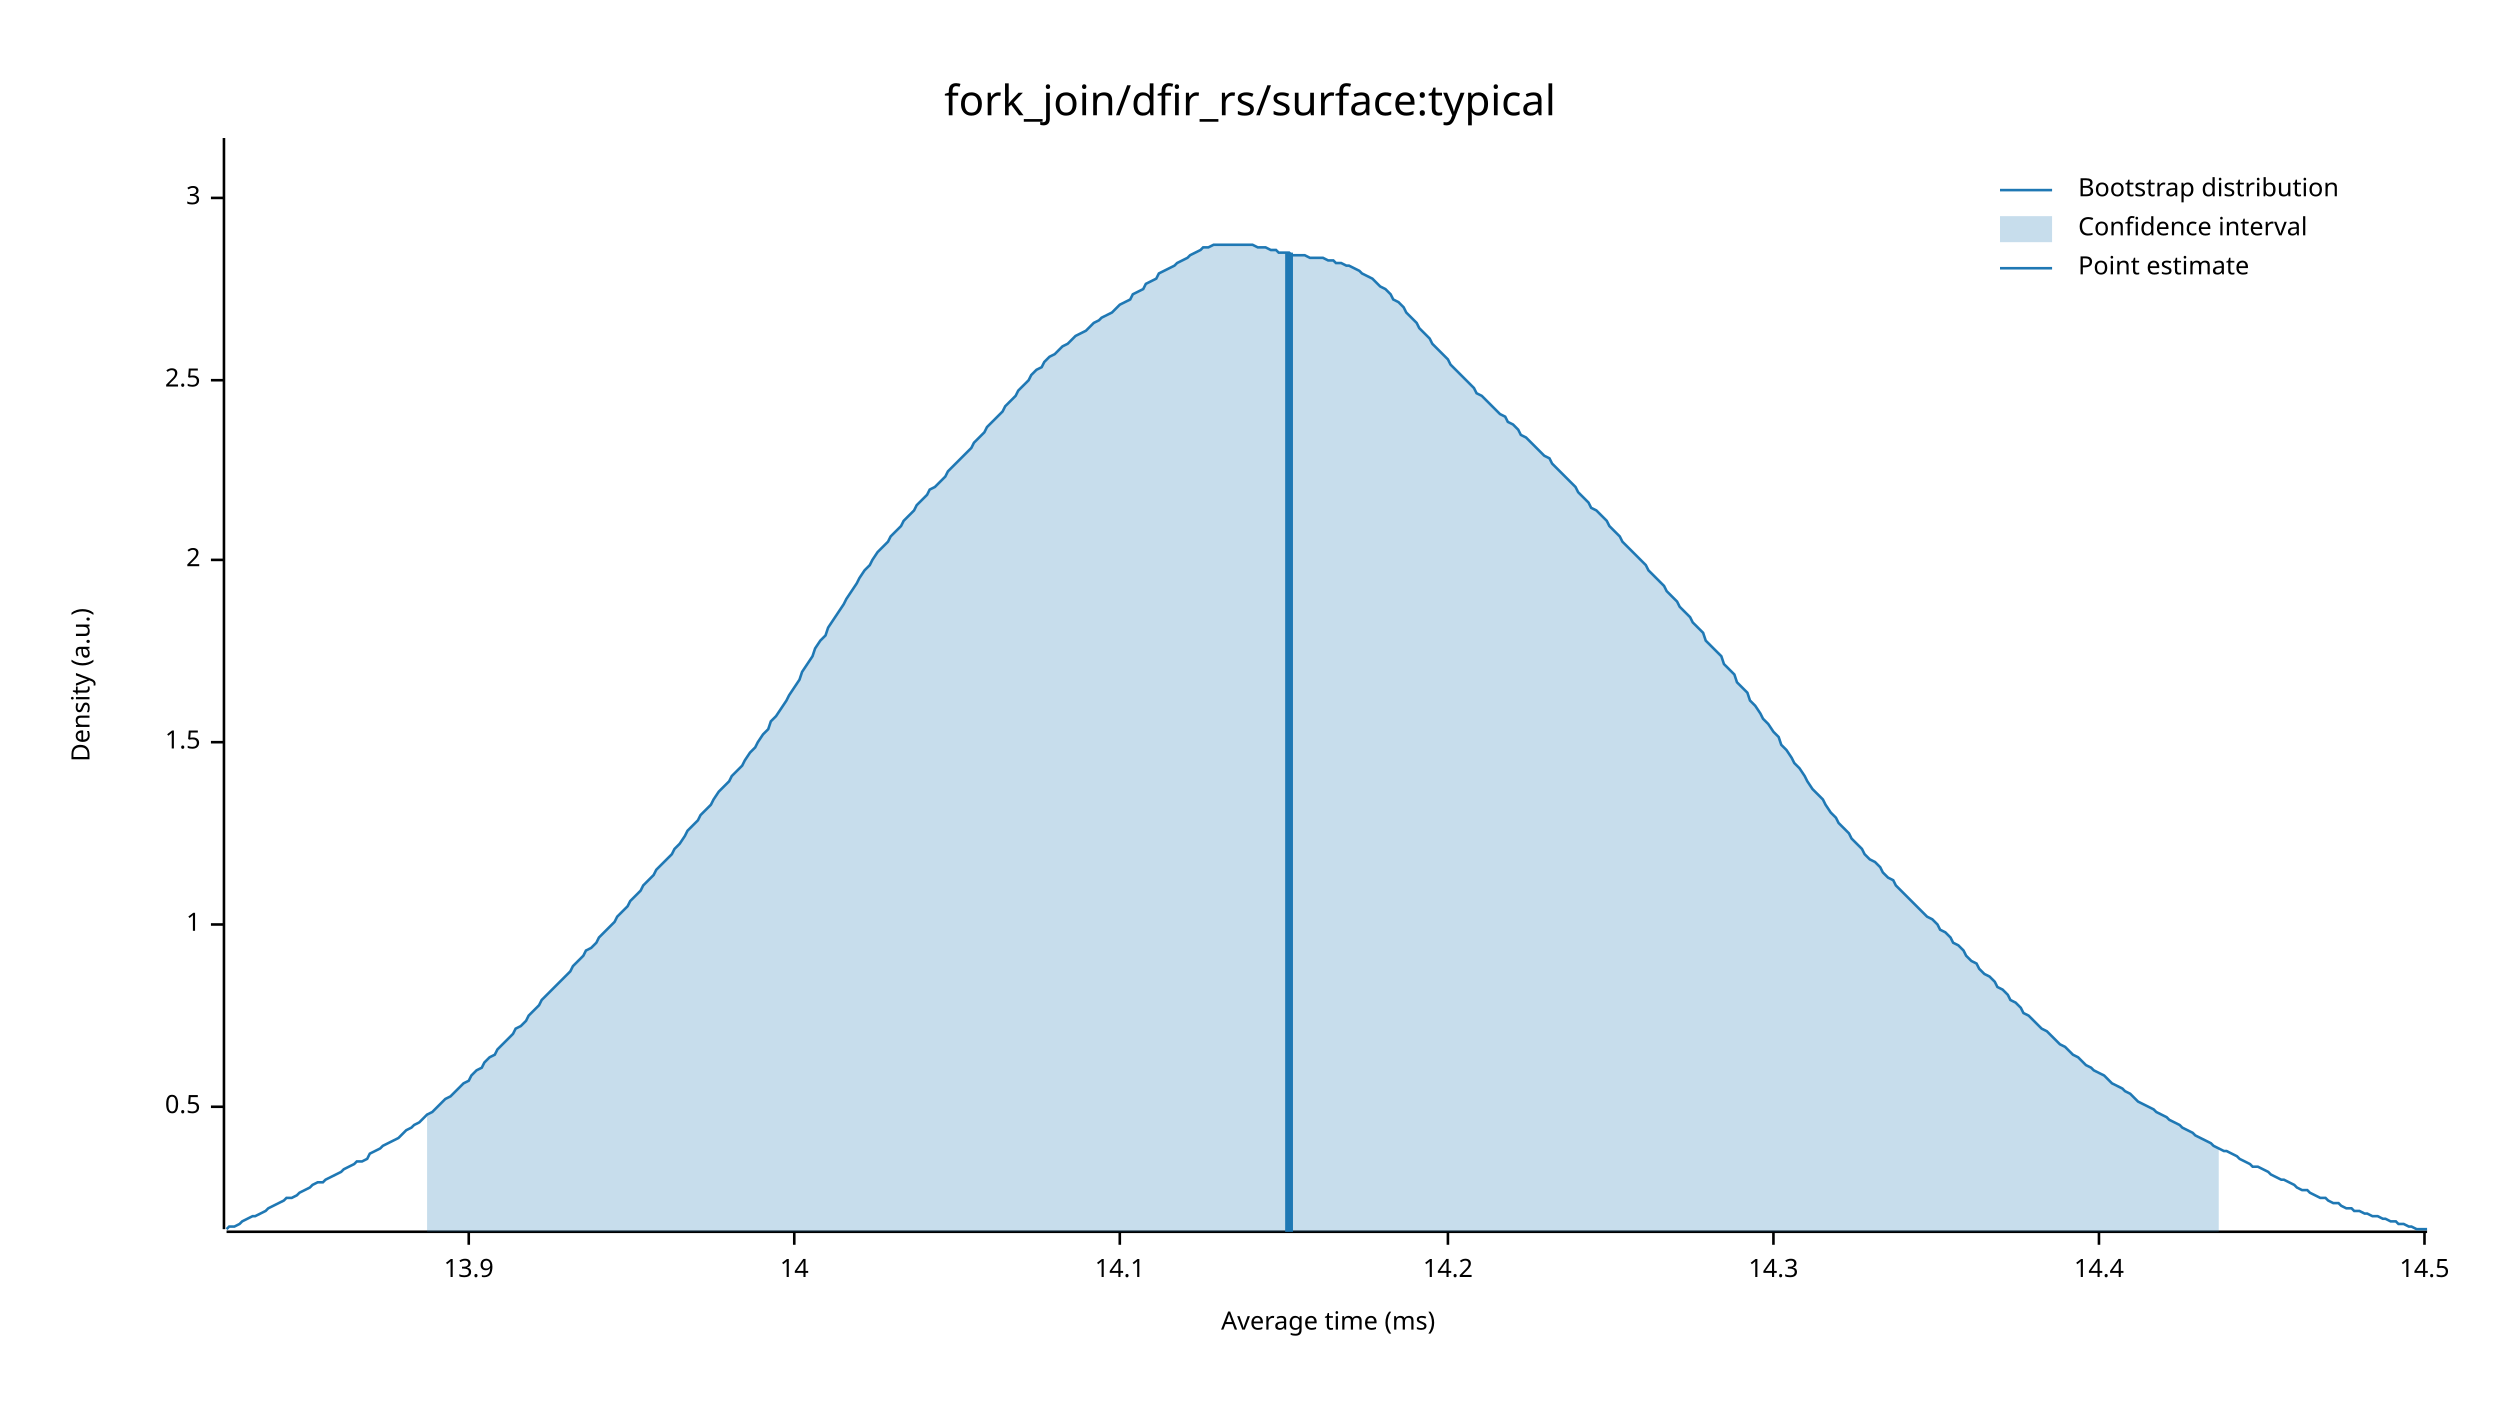
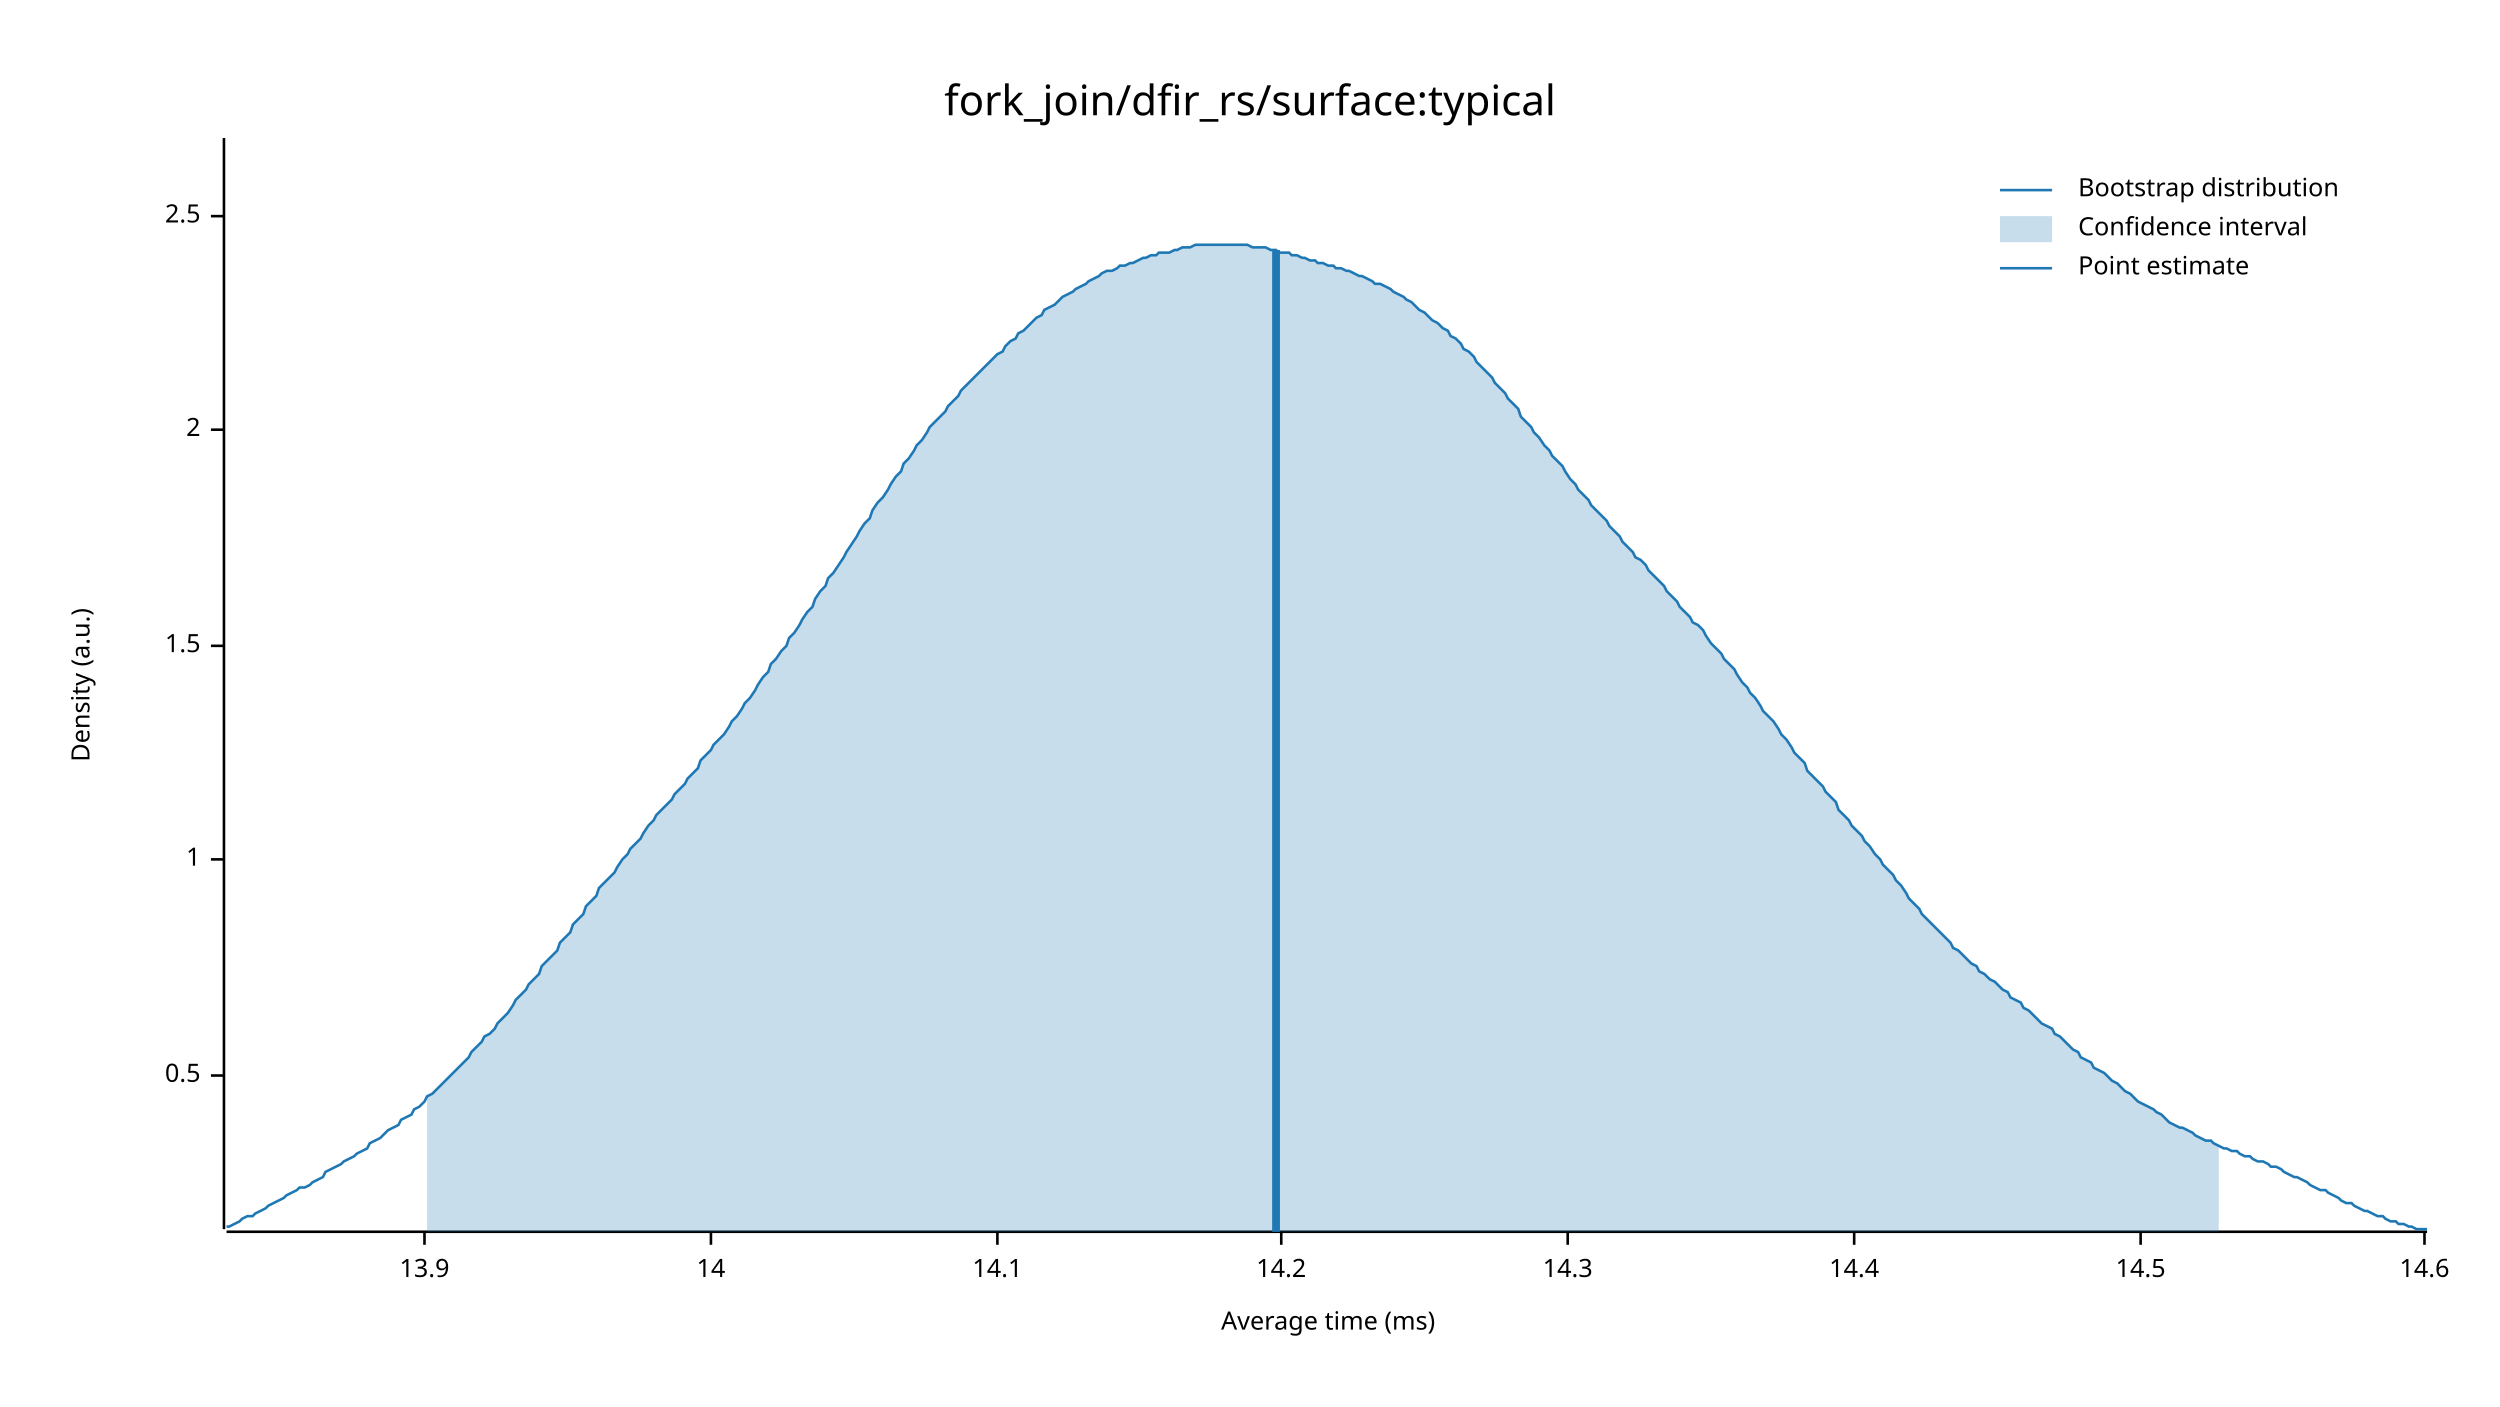
<svg xmlns="http://www.w3.org/2000/svg" width="960" height="540" viewBox="0 0 960 540">
  <text x="480" y="32" dy="0.76em" text-anchor="middle" font-family="sans-serif" font-size="16.129" opacity="1" fill="#000000">
fork_join/dfir_rs/surface:typical
</text>
  <text x="27" y="263" dy="0.76em" text-anchor="middle" font-family="sans-serif" font-size="9.677" opacity="1" fill="#000000" transform="rotate(270, 27, 263)">
Density (a.u.)
</text>
  <text x="510" y="513" dy="-0.5ex" text-anchor="middle" font-family="sans-serif" font-size="9.677" opacity="1" fill="#000000">
Average time (ms)
</text>
  <polyline fill="none" opacity="1" stroke="#000000" stroke-width="1" points="86,53 86,472 " />
-   <text x="77" y="425" dy="0.5ex" text-anchor="end" font-family="sans-serif" font-size="9.677" opacity="1" fill="#000000">
+   <text x="77" y="413" dy="0.5ex" text-anchor="end" font-family="sans-serif" font-size="9.677" opacity="1" fill="#000000">
0.5
</text>
-   <polyline fill="none" opacity="1" stroke="#000000" stroke-width="1" points="81,425 86,425 " />
-   <text x="77" y="355" dy="0.5ex" text-anchor="end" font-family="sans-serif" font-size="9.677" opacity="1" fill="#000000">
+   <polyline fill="none" opacity="1" stroke="#000000" stroke-width="1" points="81,413 86,413 " />
+   <text x="77" y="330" dy="0.5ex" text-anchor="end" font-family="sans-serif" font-size="9.677" opacity="1" fill="#000000">
1
</text>
-   <polyline fill="none" opacity="1" stroke="#000000" stroke-width="1" points="81,355 86,355 " />
-   <text x="77" y="285" dy="0.5ex" text-anchor="end" font-family="sans-serif" font-size="9.677" opacity="1" fill="#000000">
+   <polyline fill="none" opacity="1" stroke="#000000" stroke-width="1" points="81,330 86,330 " />
+   <text x="77" y="248" dy="0.5ex" text-anchor="end" font-family="sans-serif" font-size="9.677" opacity="1" fill="#000000">
1.5
</text>
-   <polyline fill="none" opacity="1" stroke="#000000" stroke-width="1" points="81,285 86,285 " />
-   <text x="77" y="215" dy="0.5ex" text-anchor="end" font-family="sans-serif" font-size="9.677" opacity="1" fill="#000000">
+   <polyline fill="none" opacity="1" stroke="#000000" stroke-width="1" points="81,248 86,248 " />
+   <text x="77" y="165" dy="0.5ex" text-anchor="end" font-family="sans-serif" font-size="9.677" opacity="1" fill="#000000">
2
</text>
-   <polyline fill="none" opacity="1" stroke="#000000" stroke-width="1" points="81,215 86,215 " />
-   <text x="77" y="146" dy="0.5ex" text-anchor="end" font-family="sans-serif" font-size="9.677" opacity="1" fill="#000000">
+   <polyline fill="none" opacity="1" stroke="#000000" stroke-width="1" points="81,165 86,165 " />
+   <text x="77" y="83" dy="0.5ex" text-anchor="end" font-family="sans-serif" font-size="9.677" opacity="1" fill="#000000">
2.5
</text>
-   <polyline fill="none" opacity="1" stroke="#000000" stroke-width="1" points="81,146 86,146 " />
-   <text x="77" y="76" dy="0.5ex" text-anchor="end" font-family="sans-serif" font-size="9.677" opacity="1" fill="#000000">
- 3
- </text>
-   <polyline fill="none" opacity="1" stroke="#000000" stroke-width="1" points="81,76 86,76 " />
+   <polyline fill="none" opacity="1" stroke="#000000" stroke-width="1" points="81,83 86,83 " />
  <polyline fill="none" opacity="1" stroke="#000000" stroke-width="1" points="87,473 932,473 " />
-   <text x="180" y="483" dy="0.76em" text-anchor="middle" font-family="sans-serif" font-size="9.677" opacity="1" fill="#000000">
+   <text x="163" y="483" dy="0.76em" text-anchor="middle" font-family="sans-serif" font-size="9.677" opacity="1" fill="#000000">
13.9
</text>
-   <polyline fill="none" opacity="1" stroke="#000000" stroke-width="1" points="180,473 180,478 " />
-   <text x="305" y="483" dy="0.76em" text-anchor="middle" font-family="sans-serif" font-size="9.677" opacity="1" fill="#000000">
+   <polyline fill="none" opacity="1" stroke="#000000" stroke-width="1" points="163,473 163,478 " />
+   <text x="273" y="483" dy="0.76em" text-anchor="middle" font-family="sans-serif" font-size="9.677" opacity="1" fill="#000000">
14
</text>
-   <polyline fill="none" opacity="1" stroke="#000000" stroke-width="1" points="305,473 305,478 " />
-   <text x="430" y="483" dy="0.76em" text-anchor="middle" font-family="sans-serif" font-size="9.677" opacity="1" fill="#000000">
+   <polyline fill="none" opacity="1" stroke="#000000" stroke-width="1" points="273,473 273,478 " />
+   <text x="383" y="483" dy="0.76em" text-anchor="middle" font-family="sans-serif" font-size="9.677" opacity="1" fill="#000000">
14.1
</text>
-   <polyline fill="none" opacity="1" stroke="#000000" stroke-width="1" points="430,473 430,478 " />
-   <text x="556" y="483" dy="0.76em" text-anchor="middle" font-family="sans-serif" font-size="9.677" opacity="1" fill="#000000">
+   <polyline fill="none" opacity="1" stroke="#000000" stroke-width="1" points="383,473 383,478 " />
+   <text x="492" y="483" dy="0.76em" text-anchor="middle" font-family="sans-serif" font-size="9.677" opacity="1" fill="#000000">
14.2
</text>
-   <polyline fill="none" opacity="1" stroke="#000000" stroke-width="1" points="556,473 556,478 " />
-   <text x="681" y="483" dy="0.76em" text-anchor="middle" font-family="sans-serif" font-size="9.677" opacity="1" fill="#000000">
+   <polyline fill="none" opacity="1" stroke="#000000" stroke-width="1" points="492,473 492,478 " />
+   <text x="602" y="483" dy="0.76em" text-anchor="middle" font-family="sans-serif" font-size="9.677" opacity="1" fill="#000000">
14.3
</text>
-   <polyline fill="none" opacity="1" stroke="#000000" stroke-width="1" points="681,473 681,478 " />
-   <text x="806" y="483" dy="0.76em" text-anchor="middle" font-family="sans-serif" font-size="9.677" opacity="1" fill="#000000">
+   <polyline fill="none" opacity="1" stroke="#000000" stroke-width="1" points="602,473 602,478 " />
+   <text x="712" y="483" dy="0.76em" text-anchor="middle" font-family="sans-serif" font-size="9.677" opacity="1" fill="#000000">
14.4
</text>
-   <polyline fill="none" opacity="1" stroke="#000000" stroke-width="1" points="806,473 806,478 " />
-   <text x="931" y="483" dy="0.76em" text-anchor="middle" font-family="sans-serif" font-size="9.677" opacity="1" fill="#000000">
+   <polyline fill="none" opacity="1" stroke="#000000" stroke-width="1" points="712,473 712,478 " />
+   <text x="822" y="483" dy="0.76em" text-anchor="middle" font-family="sans-serif" font-size="9.677" opacity="1" fill="#000000">
14.5
</text>
+   <polyline fill="none" opacity="1" stroke="#000000" stroke-width="1" points="822,473 822,478 " />
+   <text x="931" y="483" dy="0.76em" text-anchor="middle" font-family="sans-serif" font-size="9.677" opacity="1" fill="#000000">
+ 14.6
+ </text>
  <polyline fill="none" opacity="1" stroke="#000000" stroke-width="1" points="931,473 931,478 " />
-   <polyline fill="none" opacity="1" stroke="#1F78B4" stroke-width="1" points="87,472 88,471 90,471 92,470 93,469 95,468 97,467 98,467 100,466 102,465 103,464 105,463 107,462 109,461 110,460 112,460 114,459 115,458 117,457 119,456 120,455 122,454 124,454 125,453 127,452 129,451 131,450 132,449 134,448 136,447 137,446 139,446 141,445 142,443 144,442 146,441 147,440 149,439 151,438 153,437 154,436 156,434 158,433 159,432 161,431 163,429 164,428 166,427 168,425 169,424 171,422 173,421 175,419 176,418 178,416 180,415 181,413 183,411 185,410 186,408 188,406 190,405 191,403 193,401 195,399 197,397 198,395 200,394 202,392 203,390 205,388 207,386 208,384 210,382 212,380 214,378 215,377 217,375 219,373 220,371 222,369 224,367 225,365 227,364 229,362 230,360 232,358 234,356 236,354 237,352 239,350 241,348 242,346 244,344 246,342 247,340 249,338 251,336 252,334 254,332 256,330 258,328 259,326 261,324 263,321 264,319 266,317 268,315 269,313 271,311 273,309 274,307 276,304 278,302 280,300 281,298 283,296 285,294 286,292 288,289 290,287 291,285 293,282 295,280 296,277 298,275 300,272 302,269 303,267 305,264 307,261 308,258 310,255 312,252 313,249 315,246 317,244 318,241 320,238 322,235 324,232 325,230 327,227 329,224 330,222 332,219 334,217 335,215 337,212 339,210 341,208 342,206 344,204 346,202 347,200 349,198 351,196 352,194 354,192 356,190 357,188 359,187 361,185 363,183 364,181 366,179 368,177 369,176 371,174 373,172 374,170 376,168 378,166 379,164 381,162 383,160 385,158 386,156 388,154 390,152 391,150 393,148 395,146 396,144 398,142 400,141 401,139 403,137 405,136 407,134 408,133 410,132 412,130 413,129 415,128 417,127 418,126 420,124 422,123 423,122 425,121 427,120 429,118 430,117 432,116 434,115 435,113 437,112 439,111 440,109 442,108 444,107 445,105 447,104 449,103 451,102 452,101 454,100 456,99 457,98 459,97 461,96 462,95 464,95 466,94 468,94 469,94 471,94 473,94 474,94 476,94 478,94 479,94 481,94 483,95 484,95 486,95 488,96 490,96 491,97 493,97 495,97 496,98 498,98 500,98 501,98 503,99 505,99 506,99 508,99 510,100 512,100 513,101 515,101 517,102 518,102 520,103 522,104 523,105 525,106 527,107 528,108 530,110 532,111 534,113 535,115 537,116 539,118 540,120 542,122 544,124 545,126 547,128 549,130 550,132 552,134 554,136 556,138 557,140 559,142 561,144 562,145 564,147 566,149 567,151 569,152 571,154 573,156 574,157 576,159 578,160 579,162 581,163 583,165 584,167 586,168 588,170 589,171 591,173 593,175 595,176 596,178 598,180 600,182 601,183 603,185 605,187 606,189 608,191 610,193 611,195 613,196 615,198 617,200 618,202 620,204 622,206 623,208 625,210 627,212 628,213 630,215 632,217 633,219 635,221 637,223 639,225 640,227 642,229 644,231 645,233 647,235 649,237 650,239 652,241 654,243 655,246 657,248 659,250 661,252 662,255 664,257 666,259 667,262 669,264 671,266 672,269 674,271 676,274 677,276 679,278 681,281 683,283 684,286 686,288 688,291 689,293 691,295 693,298 694,300 696,303 698,305 700,307 701,309 703,312 705,314 706,316 708,318 710,320 711,322 713,324 715,326 716,328 718,330 720,331 722,333 723,335 725,337 727,338 728,340 730,342 732,344 733,345 735,347 737,349 738,350 740,352 742,353 744,355 745,357 747,358 749,360 750,362 752,363 754,365 755,367 757,369 759,370 760,372 762,374 764,375 766,377 767,379 769,380 771,382 772,384 774,385 776,387 777,389 779,390 781,392 782,393 784,395 786,396 788,398 789,399 791,401 793,402 794,403 796,405 798,406 799,407 801,409 803,410 804,411 806,412 808,413 810,415 811,416 813,417 815,418 816,419 818,420 820,422 821,423 823,424 825,425 827,426 828,427 830,428 832,429 833,430 835,431 837,432 838,433 840,434 842,435 843,436 845,437 847,438 849,439 850,440 852,441 854,442 855,442 857,443 859,444 860,445 862,446 864,447 865,448 867,448 869,449 871,450 872,451 874,452 876,453 877,453 879,454 881,455 882,456 884,457 886,457 887,458 889,459 891,460 893,460 894,461 896,462 898,462 899,463 901,464 903,464 904,465 906,465 908,466 909,466 911,467 913,467 915,468 916,468 918,469 920,469 921,470 923,470 925,471 926,471 928,472 930,472 932,472 " />
-   <polygon opacity="0.25" fill="#1F78B4" points="164,428 166,427 168,425 169,424 171,422 173,421 175,419 176,418 178,416 180,415 181,413 183,411 185,410 186,408 188,406 190,405 191,403 193,401 195,399 197,397 198,395 200,394 202,392 203,390 205,388 207,386 208,384 210,382 212,380 214,378 215,377 217,375 219,373 220,371 222,369 224,367 225,365 227,364 229,362 230,360 232,358 234,356 236,354 237,352 239,350 241,348 242,346 244,344 246,342 247,340 249,338 251,336 252,334 254,332 256,330 258,328 259,326 261,324 263,321 264,319 266,317 268,315 269,313 271,311 273,309 274,307 276,304 278,302 280,300 281,298 283,296 285,294 286,292 288,289 290,287 291,285 293,282 295,280 296,277 298,275 300,272 302,269 303,267 305,264 307,261 308,258 310,255 312,252 313,249 315,246 317,244 318,241 320,238 322,235 324,232 325,230 327,227 329,224 330,222 332,219 334,217 335,215 337,212 339,210 341,208 342,206 344,204 346,202 347,200 349,198 351,196 352,194 354,192 356,190 357,188 359,187 361,185 363,183 364,181 366,179 368,177 369,176 371,174 373,172 374,170 376,168 378,166 379,164 381,162 383,160 385,158 386,156 388,154 390,152 391,150 393,148 395,146 396,144 398,142 400,141 401,139 403,137 405,136 407,134 408,133 410,132 412,130 413,129 415,128 417,127 418,126 420,124 422,123 423,122 425,121 427,120 429,118 430,117 432,116 434,115 435,113 437,112 439,111 440,109 442,108 444,107 445,105 447,104 449,103 451,102 452,101 454,100 456,99 457,98 459,97 461,96 462,95 464,95 466,94 468,94 469,94 471,94 473,94 474,94 476,94 478,94 479,94 481,94 483,95 484,95 486,95 488,96 490,96 491,97 493,97 495,97 496,98 498,98 500,98 501,98 503,99 505,99 506,99 508,99 510,100 512,100 513,101 515,101 517,102 518,102 520,103 522,104 523,105 525,106 527,107 528,108 530,110 532,111 534,113 535,115 537,116 539,118 540,120 542,122 544,124 545,126 547,128 549,130 550,132 552,134 554,136 556,138 557,140 559,142 561,144 562,145 564,147 566,149 567,151 569,152 571,154 573,156 574,157 576,159 578,160 579,162 581,163 583,165 584,167 586,168 588,170 589,171 591,173 593,175 595,176 596,178 598,180 600,182 601,183 603,185 605,187 606,189 608,191 610,193 611,195 613,196 615,198 617,200 618,202 620,204 622,206 623,208 625,210 627,212 628,213 630,215 632,217 633,219 635,221 637,223 639,225 640,227 642,229 644,231 645,233 647,235 649,237 650,239 652,241 654,243 655,246 657,248 659,250 661,252 662,255 664,257 666,259 667,262 669,264 671,266 672,269 674,271 676,274 677,276 679,278 681,281 683,283 684,286 686,288 688,291 689,293 691,295 693,298 694,300 696,303 698,305 700,307 701,309 703,312 705,314 706,316 708,318 710,320 711,322 713,324 715,326 716,328 718,330 720,331 722,333 723,335 725,337 727,338 728,340 730,342 732,344 733,345 735,347 737,349 738,350 740,352 742,353 744,355 745,357 747,358 749,360 750,362 752,363 754,365 755,367 757,369 759,370 760,372 762,374 764,375 766,377 767,379 769,380 771,382 772,384 774,385 776,387 777,389 779,390 781,392 782,393 784,395 786,396 788,398 789,399 791,401 793,402 794,403 796,405 798,406 799,407 801,409 803,410 804,411 806,412 808,413 810,415 811,416 813,417 815,418 816,419 818,420 820,422 821,423 823,424 825,425 827,426 828,427 830,428 832,429 833,430 835,431 837,432 838,433 840,434 842,435 843,436 845,437 847,438 849,439 850,440 852,441 852,473 164,473 " />
-   <polyline fill="none" opacity="1" stroke="#1F78B4" stroke-width="3" points="495,473 495,97 " />
+   <polyline fill="none" opacity="1" stroke="#1F78B4" stroke-width="1" points="87,471 88,471 90,470 92,469 93,468 95,467 97,467 98,466 100,465 102,464 103,463 105,462 107,461 109,460 110,459 112,458 114,457 115,456 117,456 119,455 120,454 122,453 124,452 125,450 127,449 129,448 131,447 132,446 134,445 136,444 137,443 139,442 141,441 142,439 144,438 146,437 147,436 149,434 151,433 153,432 154,430 156,429 158,428 159,426 161,425 163,423 164,421 166,420 168,418 169,417 171,415 173,413 175,411 176,410 178,408 180,406 181,404 183,402 185,400 186,398 188,397 190,395 191,393 193,391 195,389 197,386 198,384 200,382 202,380 203,378 205,376 207,374 208,371 210,369 212,367 214,365 215,362 217,360 219,358 220,355 222,353 224,351 225,348 227,346 229,344 230,341 232,339 234,337 236,335 237,333 239,330 241,328 242,326 244,324 246,322 247,320 249,317 251,315 252,313 254,311 256,309 258,307 259,305 261,303 263,301 264,299 266,297 268,295 269,292 271,290 273,288 274,286 276,284 278,282 280,279 281,277 283,275 285,272 286,270 288,268 290,265 291,263 293,260 295,258 296,255 298,253 300,250 302,248 303,245 305,243 307,240 308,238 310,235 312,233 313,230 315,227 317,225 318,222 320,220 322,217 324,214 325,212 327,209 329,206 330,204 332,201 334,199 335,196 337,193 339,191 341,188 342,186 344,183 346,181 347,178 349,176 351,173 352,171 354,169 356,166 357,164 359,162 361,160 363,158 364,156 366,154 368,152 369,150 371,148 373,146 374,145 376,143 378,141 379,140 381,138 383,136 385,135 386,133 388,131 390,130 391,128 393,127 395,125 396,124 398,122 400,121 401,119 403,118 405,117 407,115 408,114 410,113 412,112 413,111 415,110 417,109 418,108 420,107 422,106 423,105 425,104 427,104 429,103 430,102 432,102 434,101 435,101 437,100 439,99 440,99 442,98 444,98 445,97 447,97 449,97 451,96 452,96 454,95 456,95 457,95 459,94 461,94 462,94 464,94 466,94 468,94 469,94 471,94 473,94 474,94 476,94 478,94 479,94 481,95 483,95 484,95 486,95 488,96 490,96 491,97 493,97 495,97 496,98 498,98 500,99 501,99 503,100 505,100 506,101 508,101 510,102 512,102 513,103 515,103 517,104 518,104 520,105 522,106 523,106 525,107 527,108 528,109 530,109 532,110 534,111 535,112 537,113 539,114 540,115 542,116 544,118 545,119 547,120 549,122 550,123 552,124 554,126 556,127 557,129 559,130 561,132 562,134 564,135 566,137 567,139 569,141 571,143 573,145 574,147 576,149 578,151 579,153 581,155 583,157 584,160 586,162 588,164 589,166 591,168 593,171 595,173 596,175 598,177 600,179 601,181 603,184 605,186 606,188 608,190 610,192 611,194 613,196 615,198 617,200 618,202 620,204 622,206 623,208 625,210 627,212 628,214 630,215 632,217 633,219 635,221 637,223 639,225 640,227 642,229 644,231 645,233 647,235 649,237 650,239 652,240 654,242 655,244 657,247 659,249 661,251 662,253 664,255 666,257 667,259 669,262 671,264 672,266 674,268 676,271 677,273 679,275 681,277 683,280 684,282 686,284 688,287 689,289 691,291 693,293 694,296 696,298 698,300 700,302 701,304 703,306 705,308 706,311 708,313 710,315 711,317 713,319 715,321 716,323 718,325 720,328 722,330 723,332 725,334 727,336 728,338 730,340 732,343 733,345 735,347 737,349 738,351 740,353 742,355 744,357 745,358 747,360 749,362 750,364 752,365 754,367 755,368 757,370 759,371 760,373 762,374 764,376 766,377 767,378 769,380 771,381 772,383 774,384 776,385 777,387 779,388 781,390 782,391 784,393 786,394 788,395 789,397 791,398 793,400 794,401 796,403 798,404 799,406 801,407 803,408 804,410 806,411 808,412 810,414 811,415 813,416 815,418 816,419 818,420 820,422 821,423 823,424 825,425 827,426 828,427 830,428 832,430 833,431 835,432 837,433 838,433 840,434 842,435 843,436 845,437 847,438 849,438 850,439 852,440 854,441 855,441 857,442 859,442 860,443 862,444 864,444 865,445 867,446 869,446 871,447 872,448 874,448 876,449 877,450 879,451 881,452 882,452 884,453 886,454 887,455 889,456 891,457 893,457 894,458 896,459 898,460 899,461 901,462 903,462 904,463 906,464 908,465 909,465 911,466 913,467 915,467 916,468 918,469 920,469 921,470 923,470 925,471 926,471 928,472 930,472 932,472 " />
+   <polygon opacity="0.25" fill="#1F78B4" points="164,421 166,420 168,418 169,417 171,415 173,413 175,411 176,410 178,408 180,406 181,404 183,402 185,400 186,398 188,397 190,395 191,393 193,391 195,389 197,386 198,384 200,382 202,380 203,378 205,376 207,374 208,371 210,369 212,367 214,365 215,362 217,360 219,358 220,355 222,353 224,351 225,348 227,346 229,344 230,341 232,339 234,337 236,335 237,333 239,330 241,328 242,326 244,324 246,322 247,320 249,317 251,315 252,313 254,311 256,309 258,307 259,305 261,303 263,301 264,299 266,297 268,295 269,292 271,290 273,288 274,286 276,284 278,282 280,279 281,277 283,275 285,272 286,270 288,268 290,265 291,263 293,260 295,258 296,255 298,253 300,250 302,248 303,245 305,243 307,240 308,238 310,235 312,233 313,230 315,227 317,225 318,222 320,220 322,217 324,214 325,212 327,209 329,206 330,204 332,201 334,199 335,196 337,193 339,191 341,188 342,186 344,183 346,181 347,178 349,176 351,173 352,171 354,169 356,166 357,164 359,162 361,160 363,158 364,156 366,154 368,152 369,150 371,148 373,146 374,145 376,143 378,141 379,140 381,138 383,136 385,135 386,133 388,131 390,130 391,128 393,127 395,125 396,124 398,122 400,121 401,119 403,118 405,117 407,115 408,114 410,113 412,112 413,111 415,110 417,109 418,108 420,107 422,106 423,105 425,104 427,104 429,103 430,102 432,102 434,101 435,101 437,100 439,99 440,99 442,98 444,98 445,97 447,97 449,97 451,96 452,96 454,95 456,95 457,95 459,94 461,94 462,94 464,94 466,94 468,94 469,94 471,94 473,94 474,94 476,94 478,94 479,94 481,95 483,95 484,95 486,95 488,96 490,96 491,97 493,97 495,97 496,98 498,98 500,99 501,99 503,100 505,100 506,101 508,101 510,102 512,102 513,103 515,103 517,104 518,104 520,105 522,106 523,106 525,107 527,108 528,109 530,109 532,110 534,111 535,112 537,113 539,114 540,115 542,116 544,118 545,119 547,120 549,122 550,123 552,124 554,126 556,127 557,129 559,130 561,132 562,134 564,135 566,137 567,139 569,141 571,143 573,145 574,147 576,149 578,151 579,153 581,155 583,157 584,160 586,162 588,164 589,166 591,168 593,171 595,173 596,175 598,177 600,179 601,181 603,184 605,186 606,188 608,190 610,192 611,194 613,196 615,198 617,200 618,202 620,204 622,206 623,208 625,210 627,212 628,214 630,215 632,217 633,219 635,221 637,223 639,225 640,227 642,229 644,231 645,233 647,235 649,237 650,239 652,240 654,242 655,244 657,247 659,249 661,251 662,253 664,255 666,257 667,259 669,262 671,264 672,266 674,268 676,271 677,273 679,275 681,277 683,280 684,282 686,284 688,287 689,289 691,291 693,293 694,296 696,298 698,300 700,302 701,304 703,306 705,308 706,311 708,313 710,315 711,317 713,319 715,321 716,323 718,325 720,328 722,330 723,332 725,334 727,336 728,338 730,340 732,343 733,345 735,347 737,349 738,351 740,353 742,355 744,357 745,358 747,360 749,362 750,364 752,365 754,367 755,368 757,370 759,371 760,373 762,374 764,376 766,377 767,378 769,380 771,381 772,383 774,384 776,385 777,387 779,388 781,390 782,391 784,393 786,394 788,395 789,397 791,398 793,400 794,401 796,403 798,404 799,406 801,407 803,408 804,410 806,411 808,412 810,414 811,415 813,416 815,418 816,419 818,420 820,422 821,423 823,424 825,425 827,426 828,427 830,428 832,430 833,431 835,432 837,433 838,433 840,434 842,435 843,436 845,437 847,438 849,438 850,439 852,440 852,473 164,473 " />
+   <polyline fill="none" opacity="1" stroke="#1F78B4" stroke-width="3" points="490,473 490,96 " />
  <text x="798" y="68" dy="0.76em" text-anchor="start" font-family="sans-serif" font-size="9.677" opacity="1" fill="#000000">
Bootstrap distribution
</text>
  <text x="798" y="83" dy="0.76em" text-anchor="start" font-family="sans-serif" font-size="9.677" opacity="1" fill="#000000">
Confidence interval
</text>
  <text x="798" y="98" dy="0.76em" text-anchor="start" font-family="sans-serif" font-size="9.677" opacity="1" fill="#000000">
Point estimate
</text>
  <polyline fill="none" opacity="1" stroke="#1F78B4" stroke-width="1" points="768,73 788,73 " />
  <rect x="768" y="83" width="20" height="10" opacity="0.25" fill="#1F78B4" stroke="none" />
  <polyline fill="none" opacity="1" stroke="#1F78B4" stroke-width="1" points="768,103 788,103 " />
</svg>
